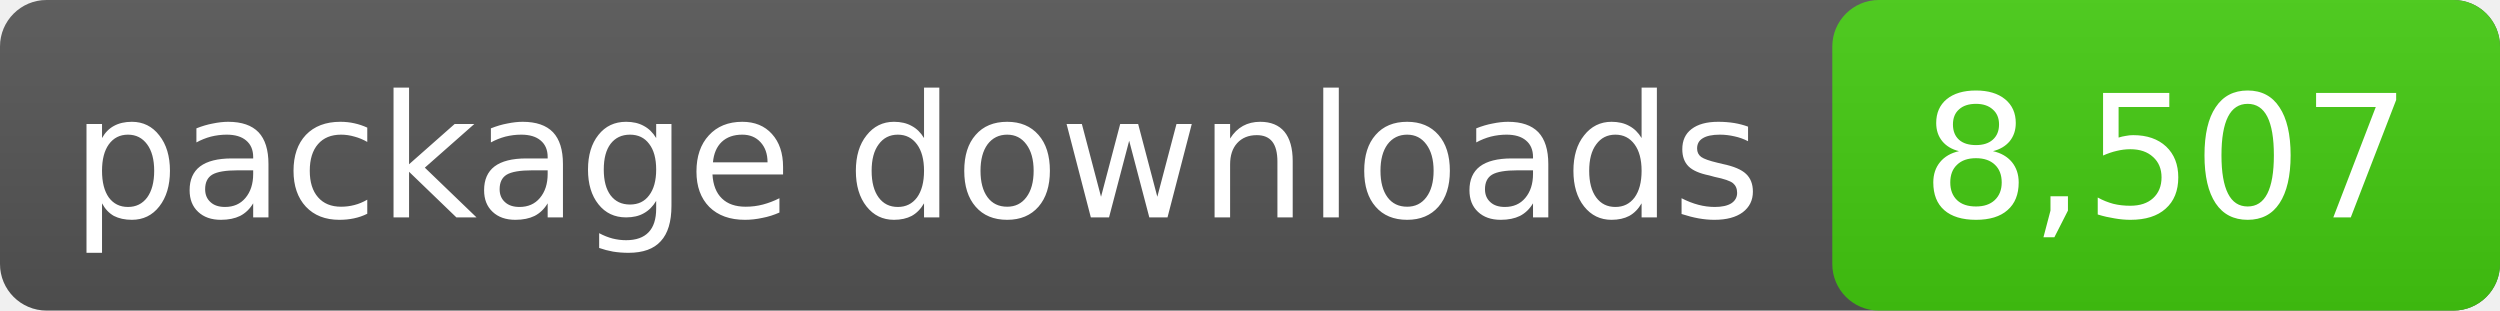
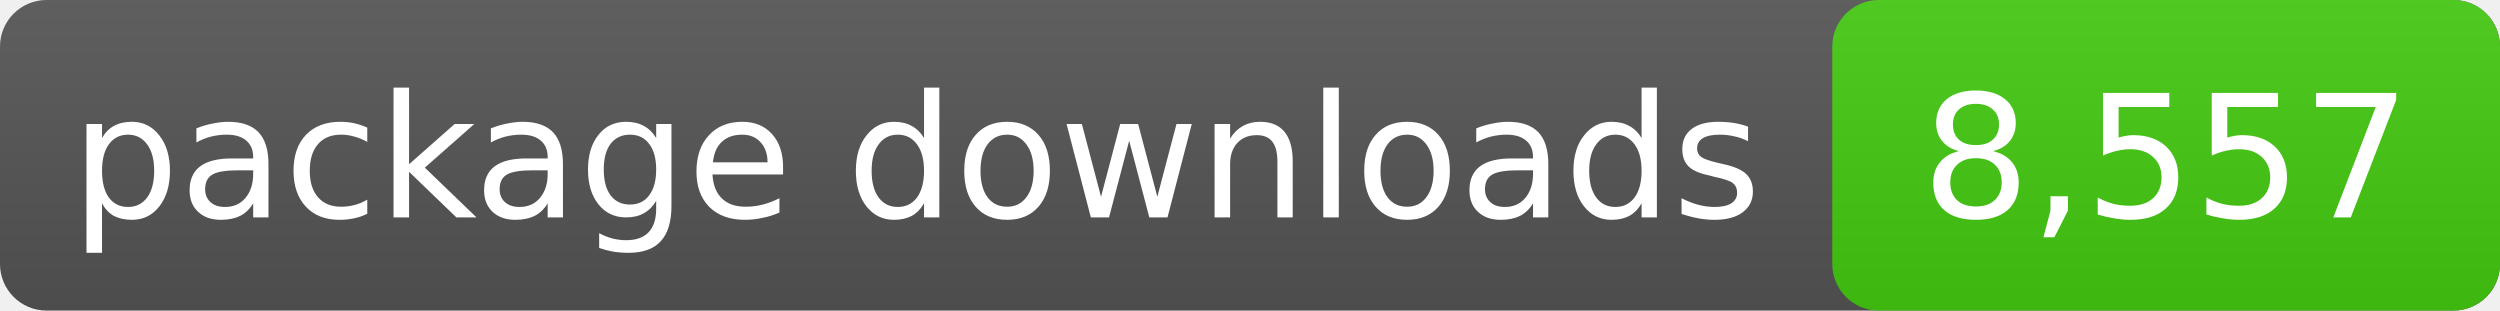
- <svg xmlns="http://www.w3.org/2000/svg" width="161" height="20" role="img" aria-label="package downloads: 8,507">
+ <svg xmlns="http://www.w3.org/2000/svg" width="161" height="20" role="img" aria-label="package downloads: 8,557">
  <linearGradient id="s" x2="0" y2="100%">
    <stop offset="0" stop-color="#bbb" stop-opacity=".1" />
    <stop offset="1" stop-opacity=".1" />
  </linearGradient>
  <rect rx="3" width="161" height="20" fill="#555" />
  <rect rx="3" x="118" width="43" height="20" fill="#4c1" />
  <rect rx="3" width="161" height="20" fill="url(#s)" />
  <g fill="#fff" text-anchor="middle" font-family="DejaVu Sans,Verdana,sans-serif" font-size="11">
    <text x="59.0" y="14">package downloads</text>
-     <text x="139.5" y="14">8,507</text>
+     <text x="139.5" y="14">8,557</text>
  </g>
</svg>
